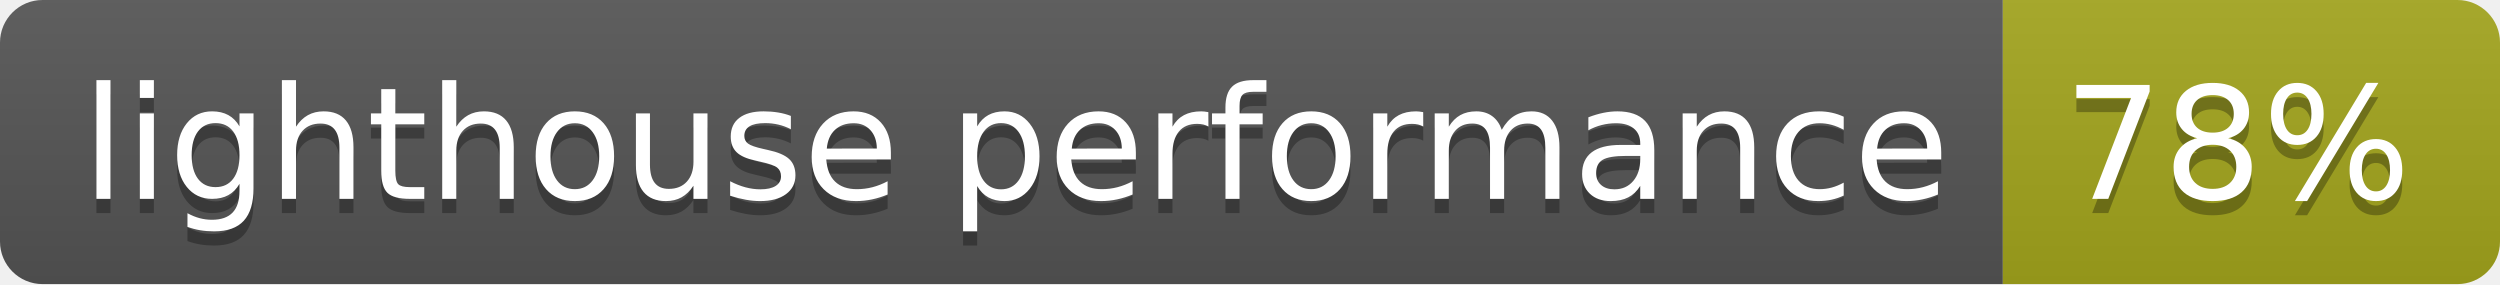
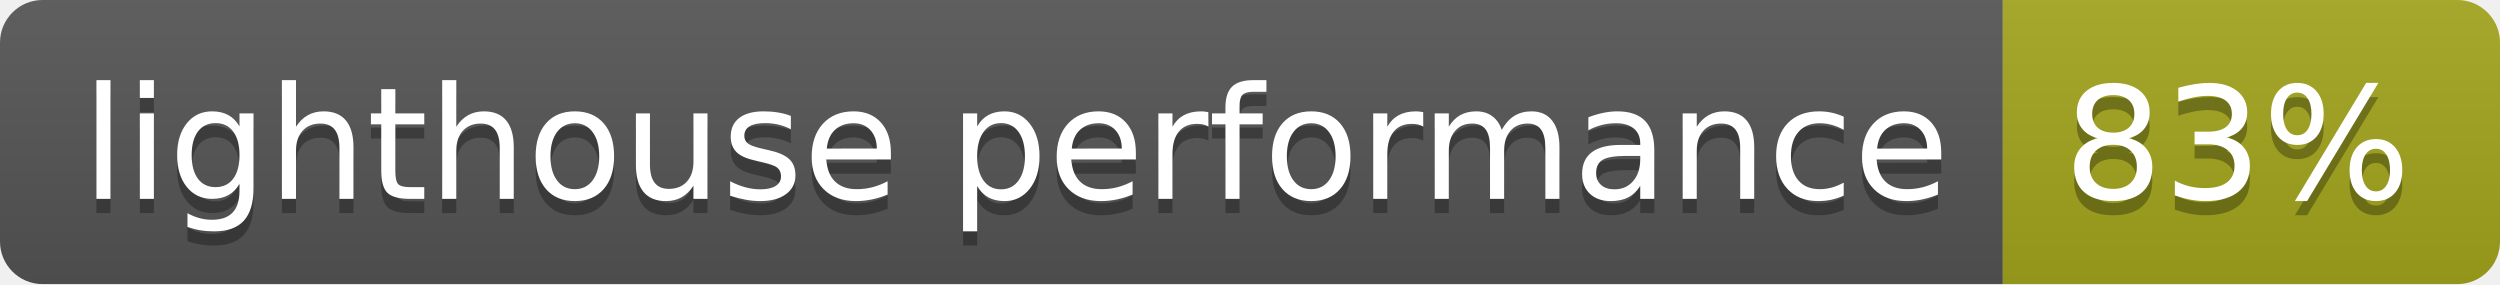
- <svg xmlns="http://www.w3.org/2000/svg" width="176" height="20" role="img" aria-label="lighthouse performance: 78%">
+ <svg xmlns="http://www.w3.org/2000/svg" width="176" height="20" role="img" aria-label="lighthouse performance: 83%">
  <linearGradient id="s" x2="0" y2="100%">
    <stop offset="0" stop-color="#bbb" stop-opacity=".1" />
    <stop offset="1" stop-opacity=".1" />
  </linearGradient>
  <clipPath id="r">
    <rect width="176" height="20" rx="3" fill="#fff" />
  </clipPath>
  <g clip-path="url(#r)">
    <rect width="141" height="20" fill="#555" />
    <rect x="141" width="35" height="20" fill="#a4a61d" />
    <rect width="176" height="20" fill="url(#s)" />
  </g>
  <g fill="#fff" text-anchor="middle" font-family="Verdana,Geneva,DejaVu Sans,sans-serif" text-rendering="geometricPrecision" font-size="110">
    <text aria-hidden="true" x="715" y="150" fill="#010101" fill-opacity=".3" transform="scale(.1)" textLength="1310">lighthouse performance</text>
    <text x="715" y="140" transform="scale(.1)" fill="#fff" textLength="1310">lighthouse performance</text>
-     <text aria-hidden="true" x="1575" y="150" fill="#010101" fill-opacity=".3" transform="scale(.1)" textLength="250">78%</text>
-     <text x="1575" y="140" transform="scale(.1)" fill="#fff" textLength="250">78%</text>
+     <text aria-hidden="true" x="1575" y="150" fill="#010101" fill-opacity=".3" transform="scale(.1)" textLength="250">83%</text>
+     <text x="1575" y="140" transform="scale(.1)" fill="#fff" textLength="250">83%</text>
  </g>
</svg>
